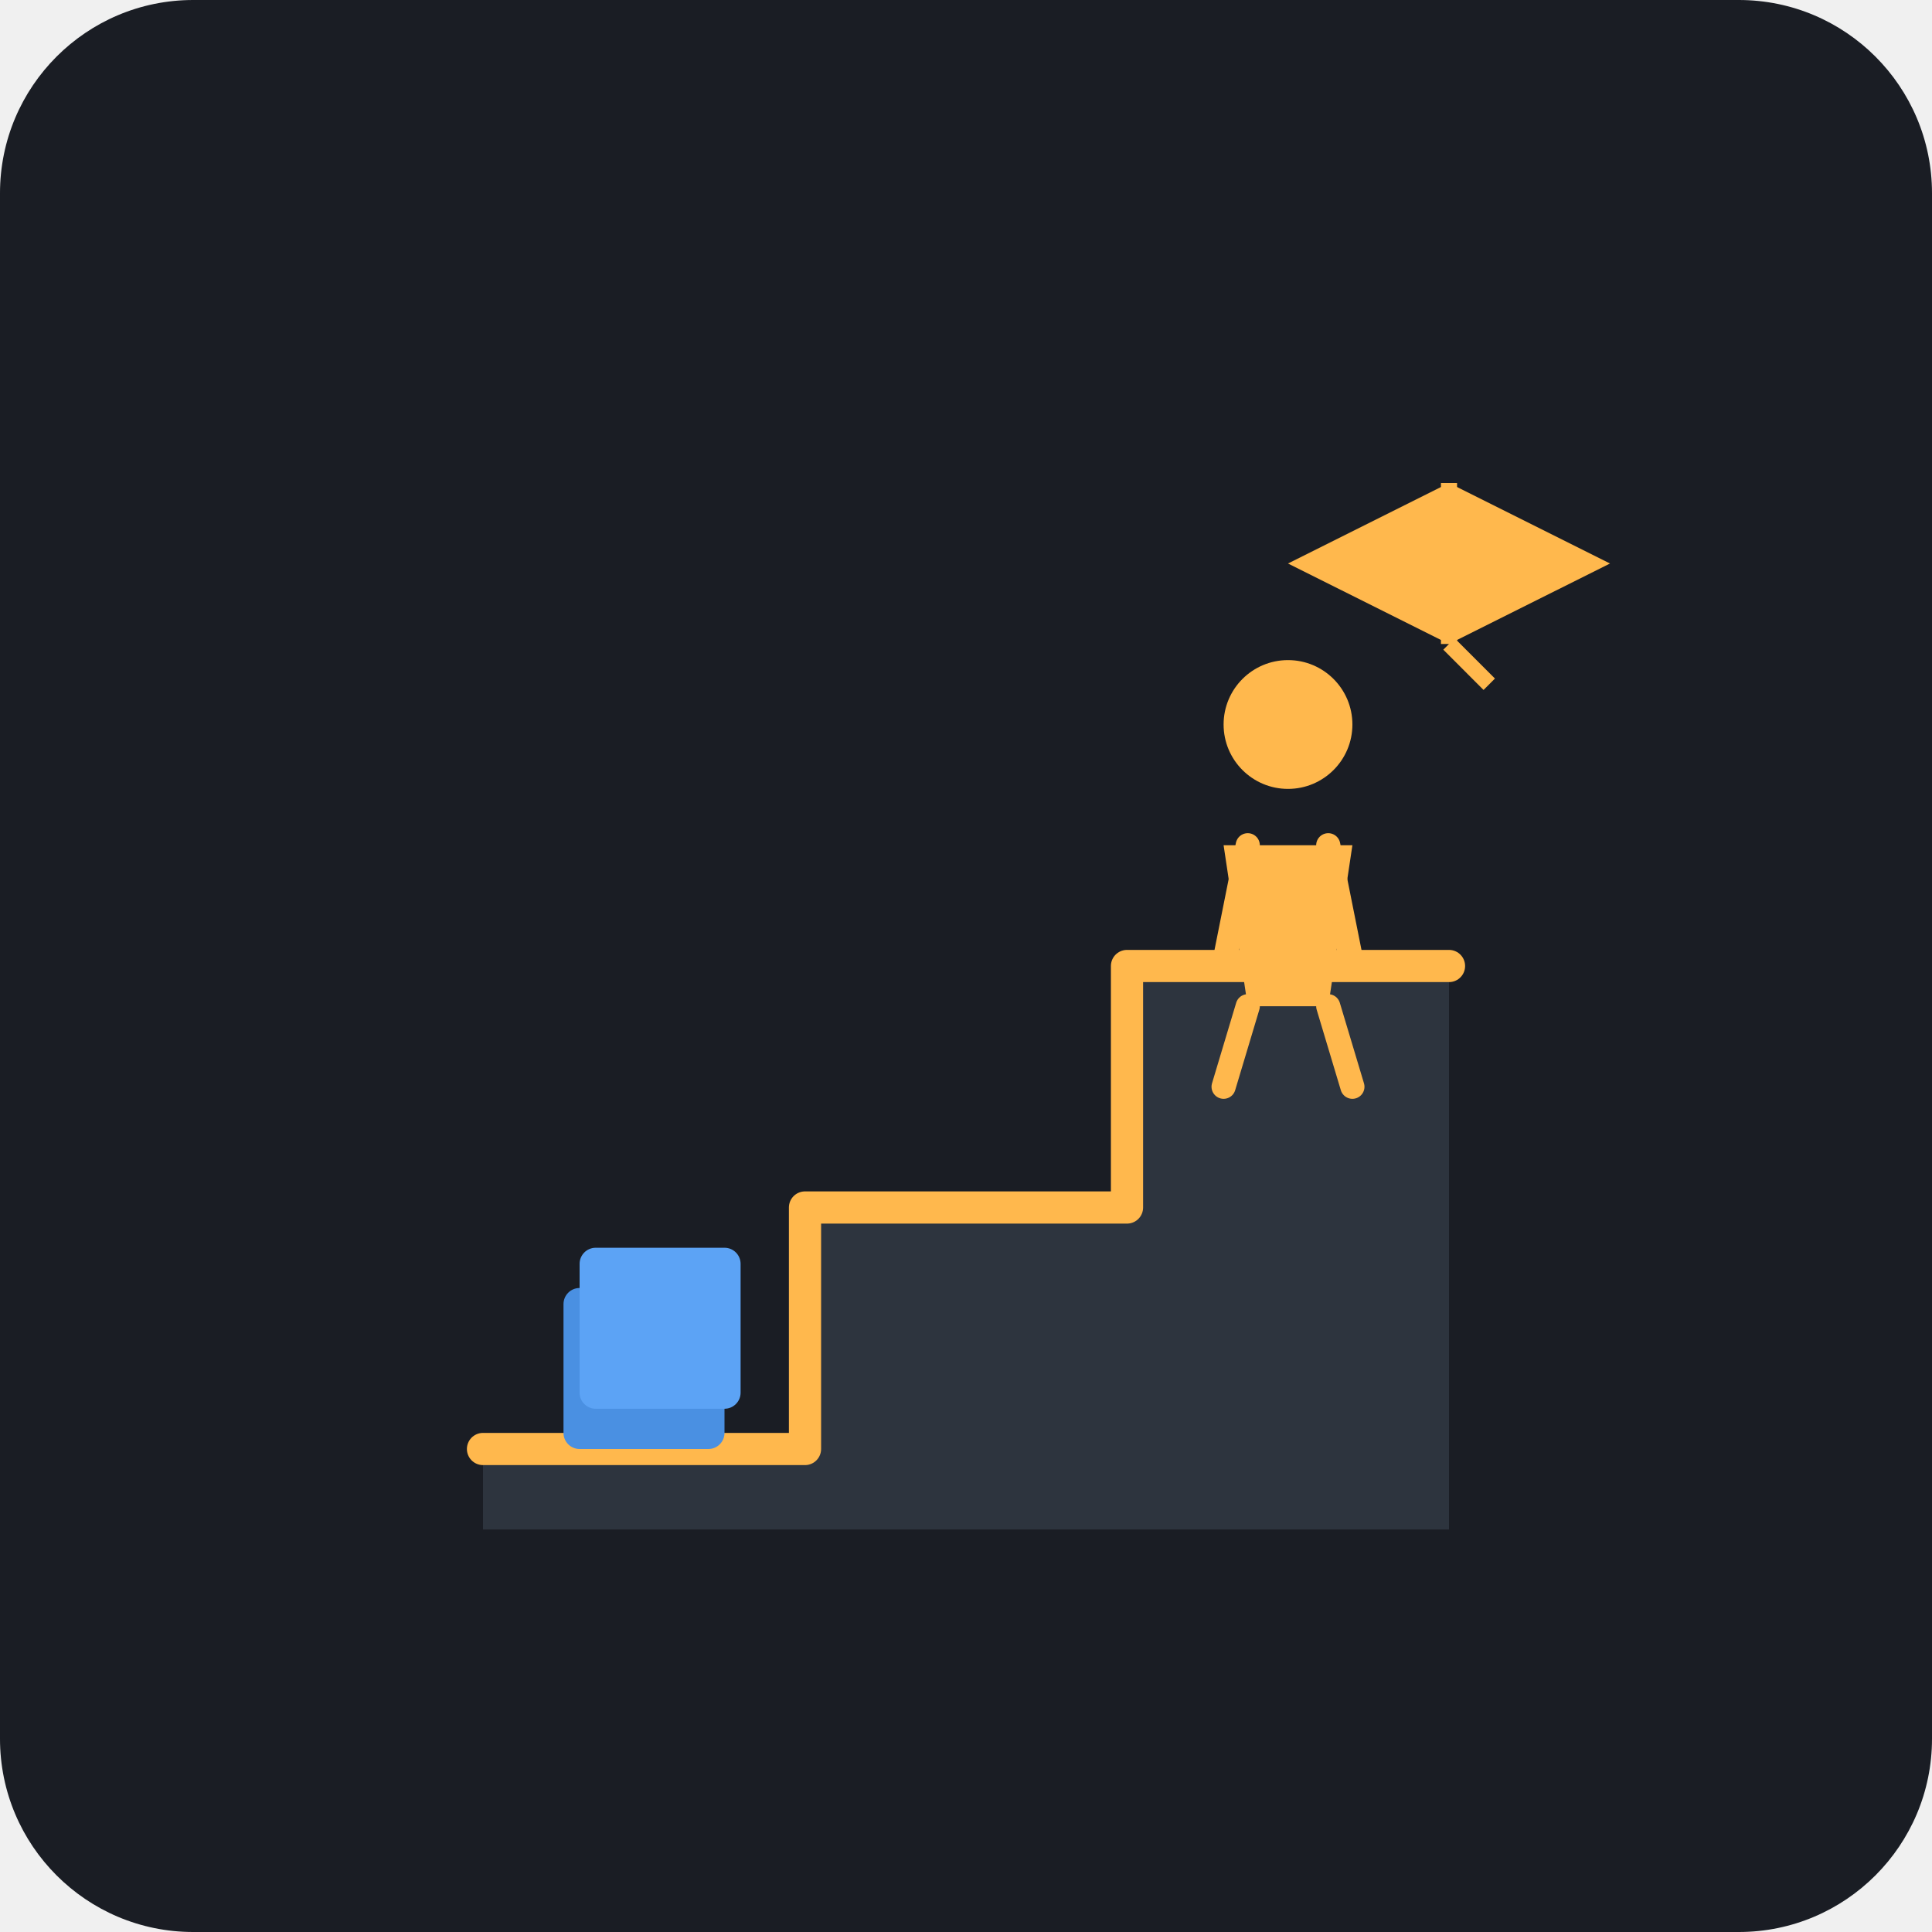
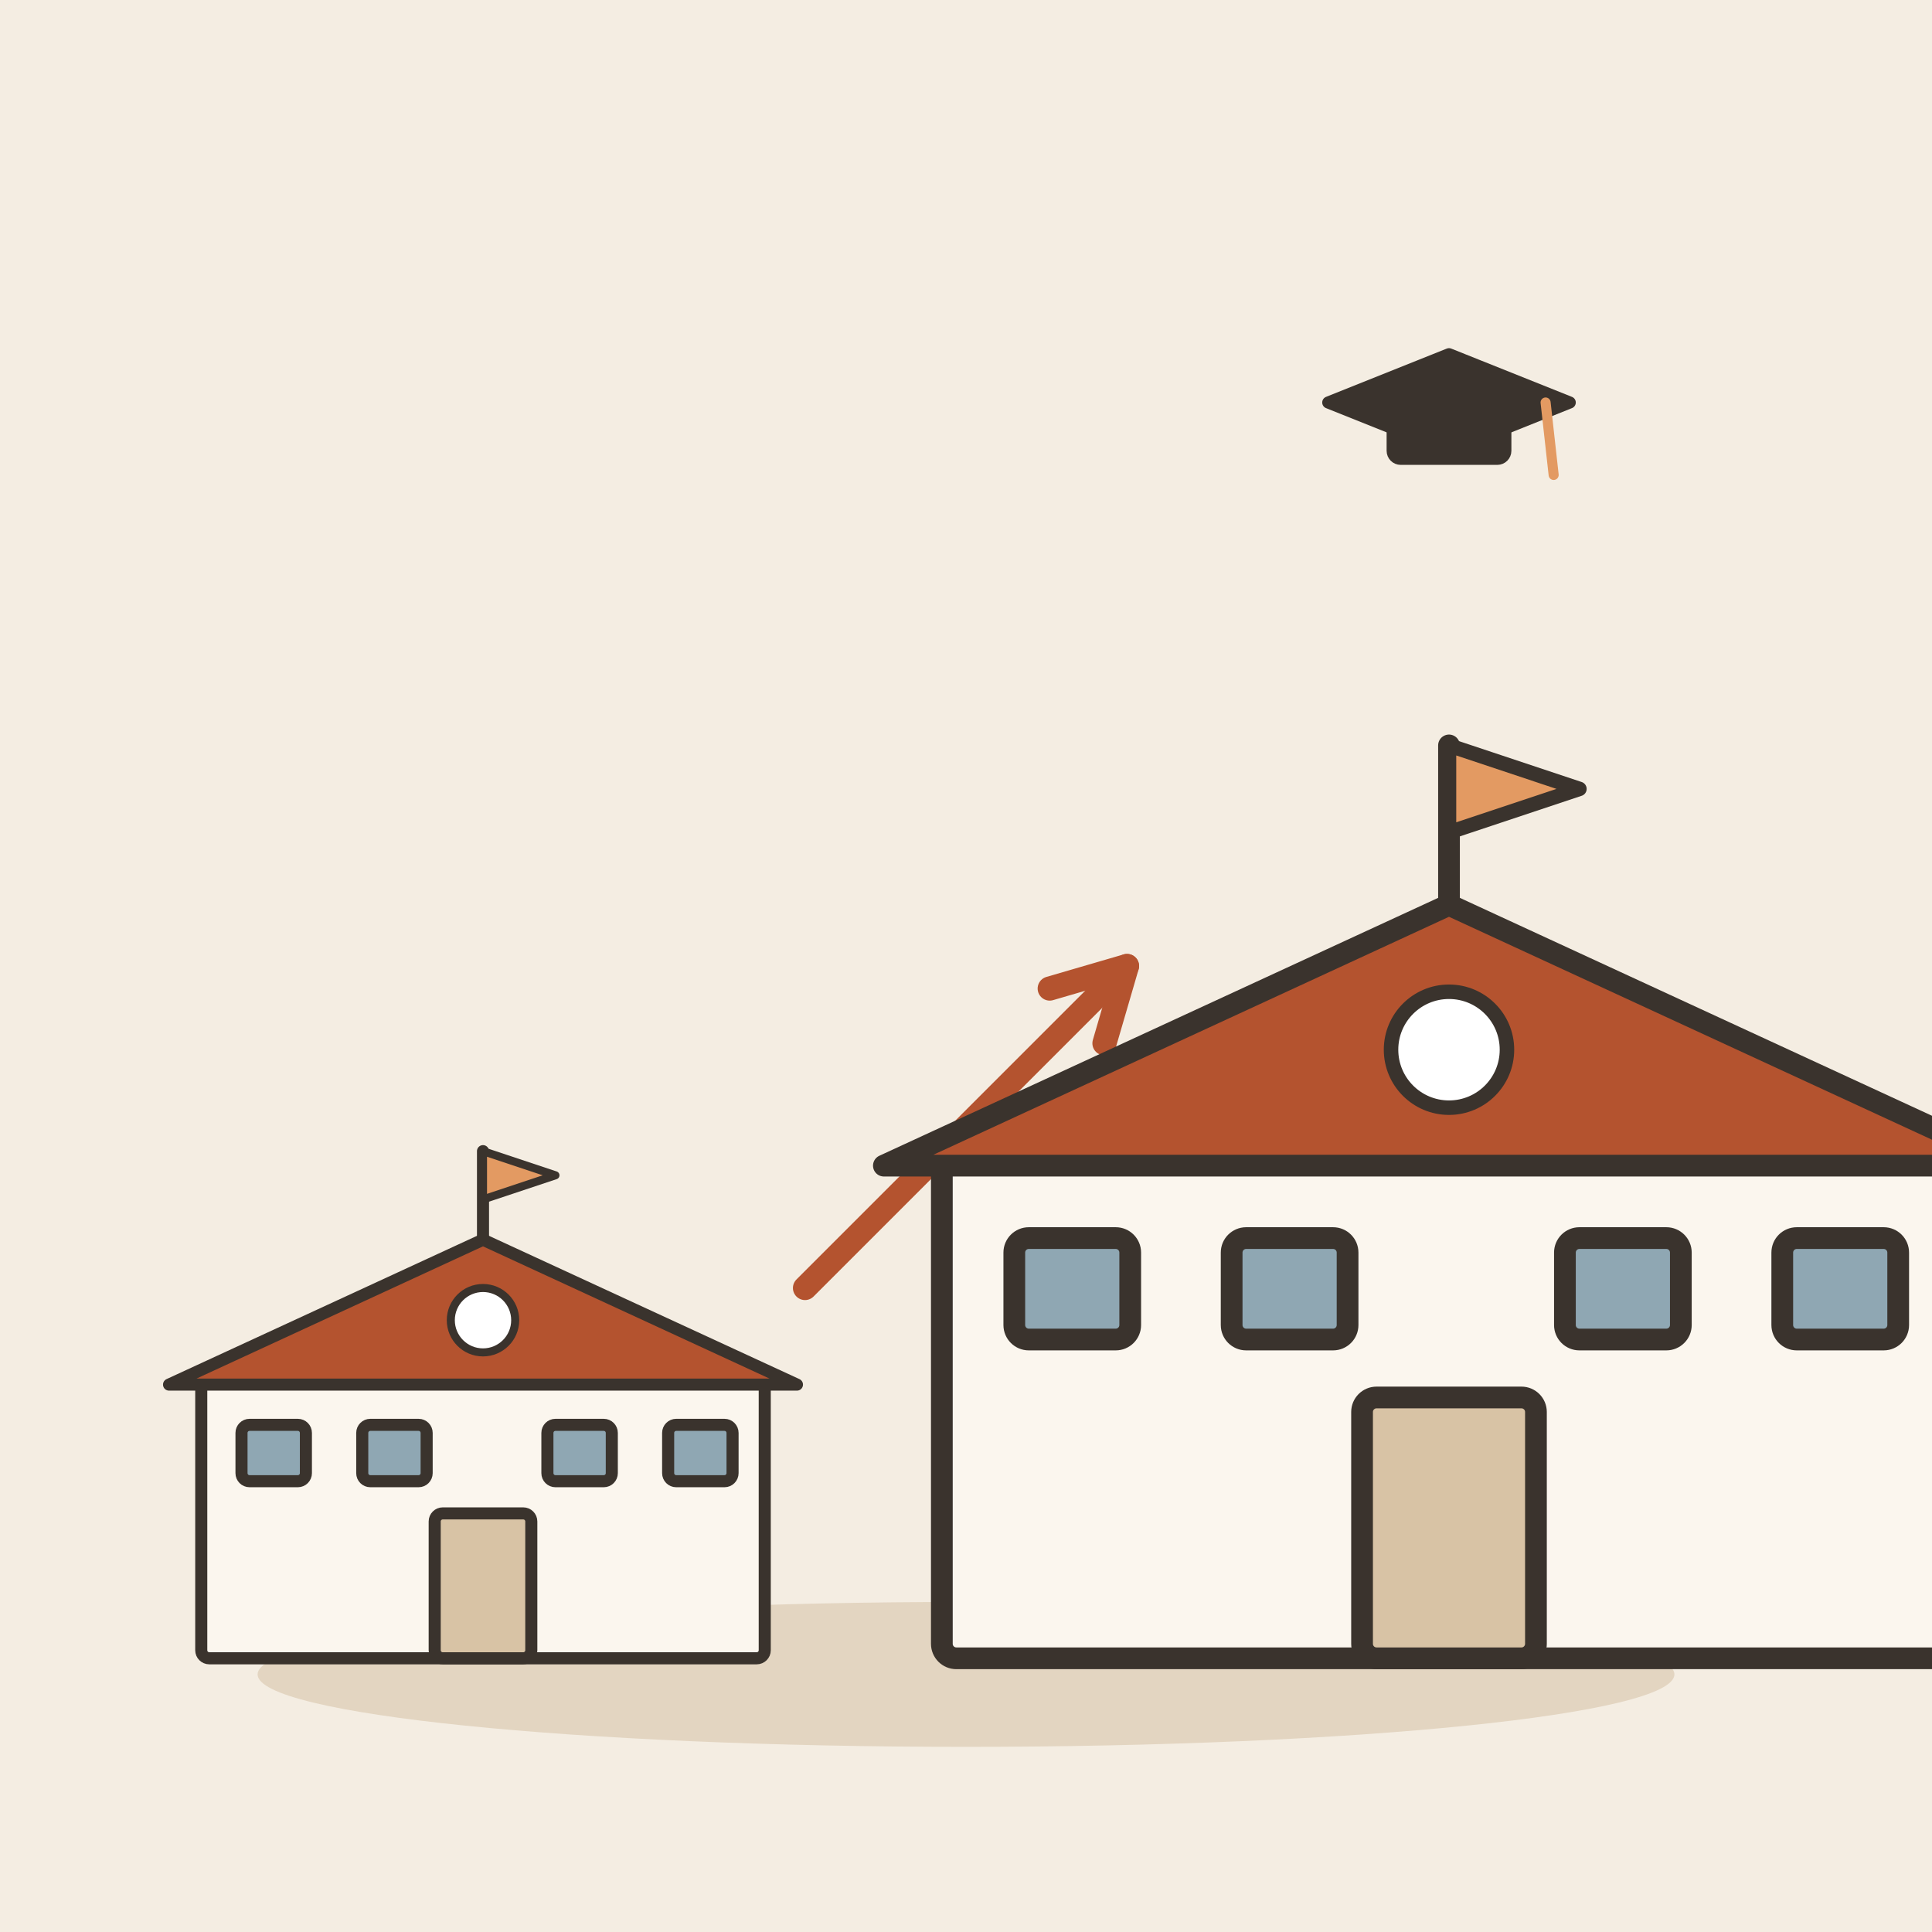
- <svg xmlns="http://www.w3.org/2000/svg" viewBox="0 0 240 240">
-   <rect width="240" height="240" rx="24" fill="#1A1D24" />
-   <path d="M60 180 L100 180 L100 150 L140 150 L140 120 L180 120 L180 190 L60 190 Z" fill="#2D343E" />
-   <path d="M60 180 L100 180 L100 150 L140 150 L140 120 L180 120" stroke="#FFB84D" stroke-width="4" fill="none" stroke-linecap="round" stroke-linejoin="round" />
-   <g transform="translate(150, 80)">
-     <circle cx="10" cy="10" r="8" fill="#FFB84D" />
-     <path d="M2 25 L18 25 L15 45 L5 45 Z" fill="#FFB84D" />
-     <path d="M5 25 L2 40 M15 25 L18 40" stroke="#FFB84D" stroke-width="3" stroke-linecap="round" />
-     <path d="M5 45 L2 55 M15 45 L18 55" stroke="#FFB84D" stroke-width="3" stroke-linecap="round" />
+ <svg xmlns="http://www.w3.org/2000/svg" viewBox="0 0 240 240" data-style="editorial">
+   <rect width="240" height="240" fill="#F4EDE2" />
+   <ellipse cx="120" cy="208" rx="88" ry="9" fill="#E3D5C1" />
+   <g transform="translate(60 206) scale(0.5 0.5)">
+     <rect x="-70" y="-70" width="140" height="70" rx="2" fill="#FBF6EE" stroke="#3A332D" stroke-width="3" stroke-linecap="round" stroke-linejoin="round" />
+     <path d="M-78 -68L0 -104L78 -68Z" fill="#B4532F" stroke="#3A332D" stroke-width="3" stroke-linecap="round" stroke-linejoin="round" />
+     <rect x="-12" y="-36" width="24" height="36" rx="2" fill="#D8C3A5" stroke="#3A332D" stroke-width="3" stroke-linecap="round" stroke-linejoin="round" />
+     <rect x="-60" y="-58" width="16" height="14" rx="2" fill="#8FA7B3" stroke="#3A332D" stroke-width="3" stroke-linecap="round" stroke-linejoin="round" />
+     <rect x="-30" y="-58" width="16" height="14" rx="2" fill="#8FA7B3" stroke="#3A332D" stroke-width="3" stroke-linecap="round" stroke-linejoin="round" />
+     <rect x="16" y="-58" width="16" height="14" rx="2" fill="#8FA7B3" stroke="#3A332D" stroke-width="3" stroke-linecap="round" stroke-linejoin="round" />
+     <rect x="46" y="-58" width="16" height="14" rx="2" fill="#8FA7B3" stroke="#3A332D" stroke-width="3" stroke-linecap="round" stroke-linejoin="round" />
+     <path d="M0 -104L0 -126" stroke="#3A332D" stroke-width="3" stroke-linecap="round" fill="none" />
+     <path d="M0 -126L18 -120L0 -114Z" fill="#E39A62" stroke="#3A332D" stroke-width="2" stroke-linecap="round" stroke-linejoin="round" />
+     <circle cx="0" cy="-84" r="8" fill="#FFFFFF" stroke="#3A332D" stroke-linecap="round" stroke-linejoin="round" stroke-width="2" />
  </g>
-   <path d="M160 70 L180 80 L200 70 L180 60 Z" fill="#FFB84D" />
-   <path d="M180 60 L180 80" stroke="#FFB84D" stroke-width="2" />
-   <path d="M180 80 L185 85" stroke="#FFB84D" stroke-width="2" />
-   <rect x="70" y="160" width="20" height="20" fill="#4A90E2" rx="2" />
-   <rect x="72" y="155" width="20" height="20" fill="#5CA3F5" rx="2" />
+   <path d="M100 160L140 120" stroke="#B4532F" stroke-width="3" stroke-linecap="round" fill="none" />
+   <path d="M137.2 129.6L140 120L130.4 122.8" fill="none" stroke="#B4532F" stroke-width="3" stroke-linecap="round" stroke-linejoin="round" />
+   <g transform="translate(180 206) scale(0.9 0.9)">
+     <rect x="-70" y="-70" width="140" height="70" rx="2" fill="#FBF6EE" stroke="#3A332D" stroke-width="3" stroke-linecap="round" stroke-linejoin="round" />
+     <path d="M-78 -68L0 -104L78 -68Z" fill="#B4532F" stroke="#3A332D" stroke-width="3" stroke-linecap="round" stroke-linejoin="round" />
+     <rect x="-12" y="-36" width="24" height="36" rx="2" fill="#D8C3A5" stroke="#3A332D" stroke-width="3" stroke-linecap="round" stroke-linejoin="round" />
+     <rect x="-60" y="-58" width="16" height="14" rx="2" fill="#8FA7B3" stroke="#3A332D" stroke-width="3" stroke-linecap="round" stroke-linejoin="round" />
+     <rect x="-30" y="-58" width="16" height="14" rx="2" fill="#8FA7B3" stroke="#3A332D" stroke-width="3" stroke-linecap="round" stroke-linejoin="round" />
+     <rect x="16" y="-58" width="16" height="14" rx="2" fill="#8FA7B3" stroke="#3A332D" stroke-width="3" stroke-linecap="round" stroke-linejoin="round" />
+     <rect x="46" y="-58" width="16" height="14" rx="2" fill="#8FA7B3" stroke="#3A332D" stroke-width="3" stroke-linecap="round" stroke-linejoin="round" />
+     <path d="M0 -104L0 -126" stroke="#3A332D" stroke-width="3" stroke-linecap="round" fill="none" />
+     <path d="M0 -126L18 -120L0 -114Z" fill="#E39A62" stroke="#3A332D" stroke-width="2" stroke-linecap="round" stroke-linejoin="round" />
+     <circle cx="0" cy="-84" r="8" fill="#FFFFFF" stroke="#3A332D" stroke-linecap="round" stroke-linejoin="round" stroke-width="2" />
+   </g>
+   <g transform="translate(180 50) scale(0.5 0.5)">
+     <path d="M-30 0L0 -12L30 0L0 12Z" fill="#3A332D" stroke="#3A332D" stroke-width="3" stroke-linecap="round" stroke-linejoin="round" />
+     <rect x="-14" y="2" width="28" height="12" rx="2" fill="#3A332D" stroke="#3A332D" stroke-width="3" stroke-linecap="round" stroke-linejoin="round" />
+     <path d="M24 0L26 18" stroke="#E39A62" stroke-width="2.5" stroke-linecap="round" fill="none" />
+   </g>
</svg>
